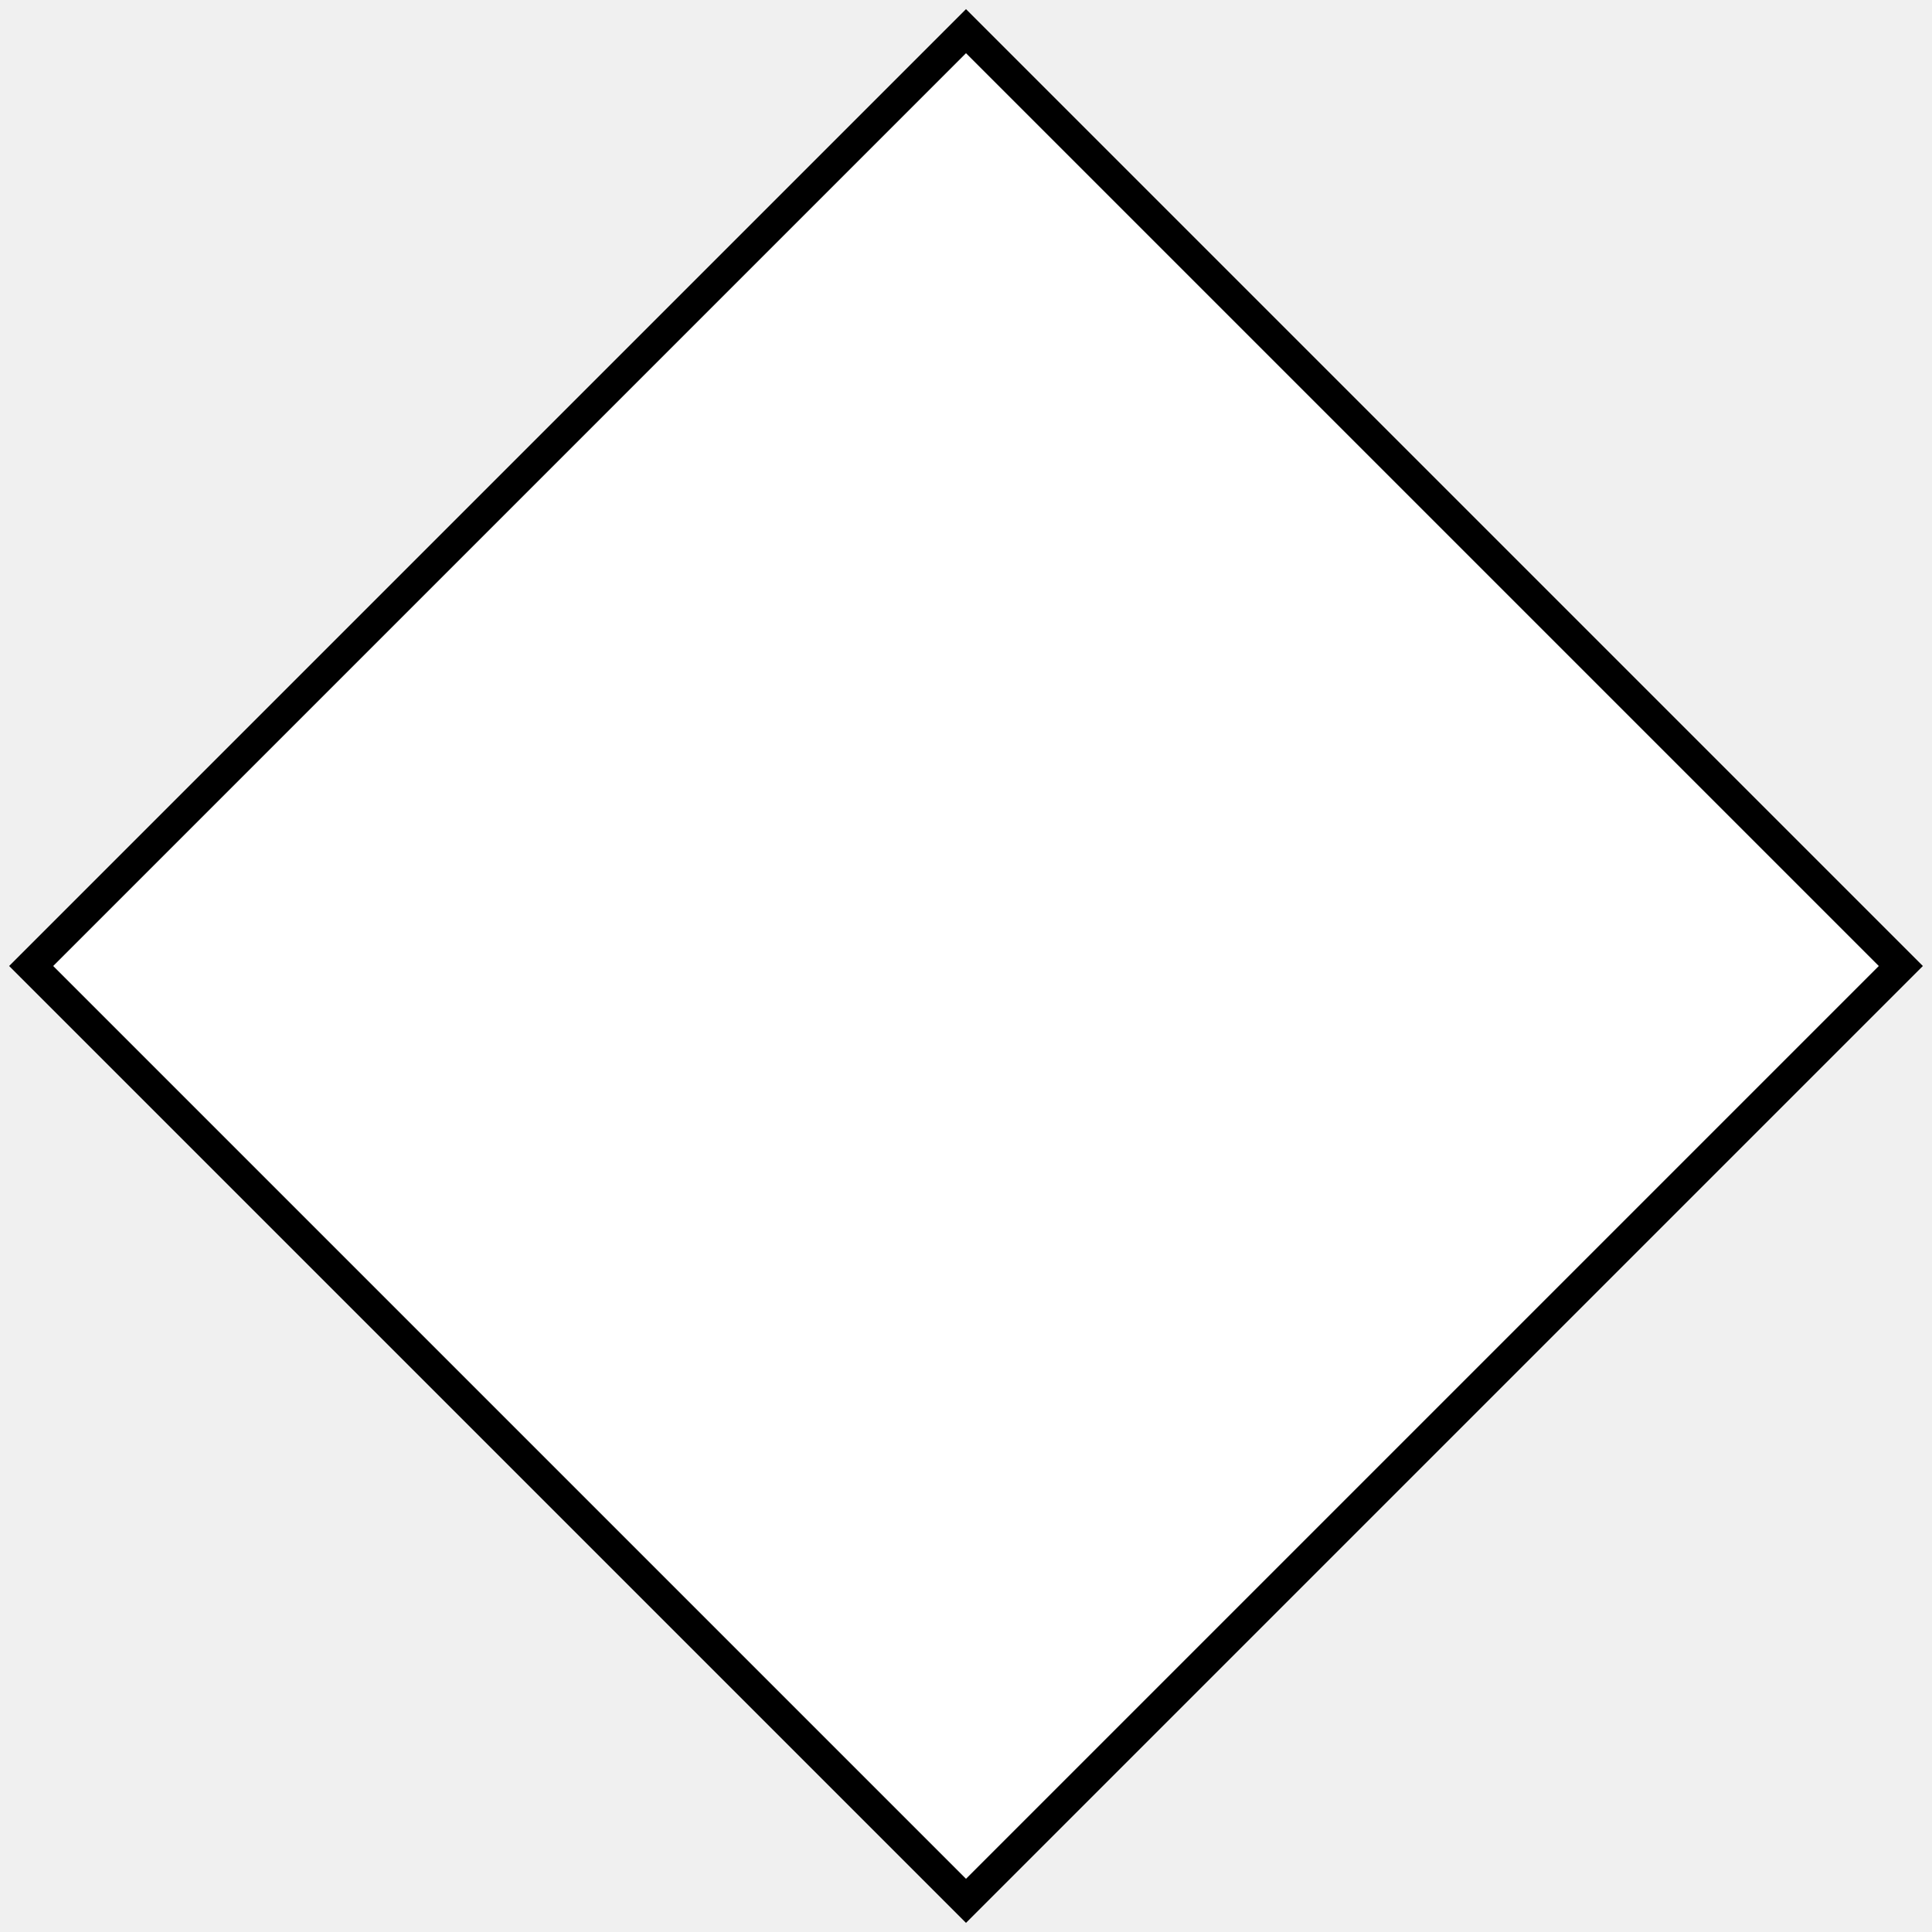
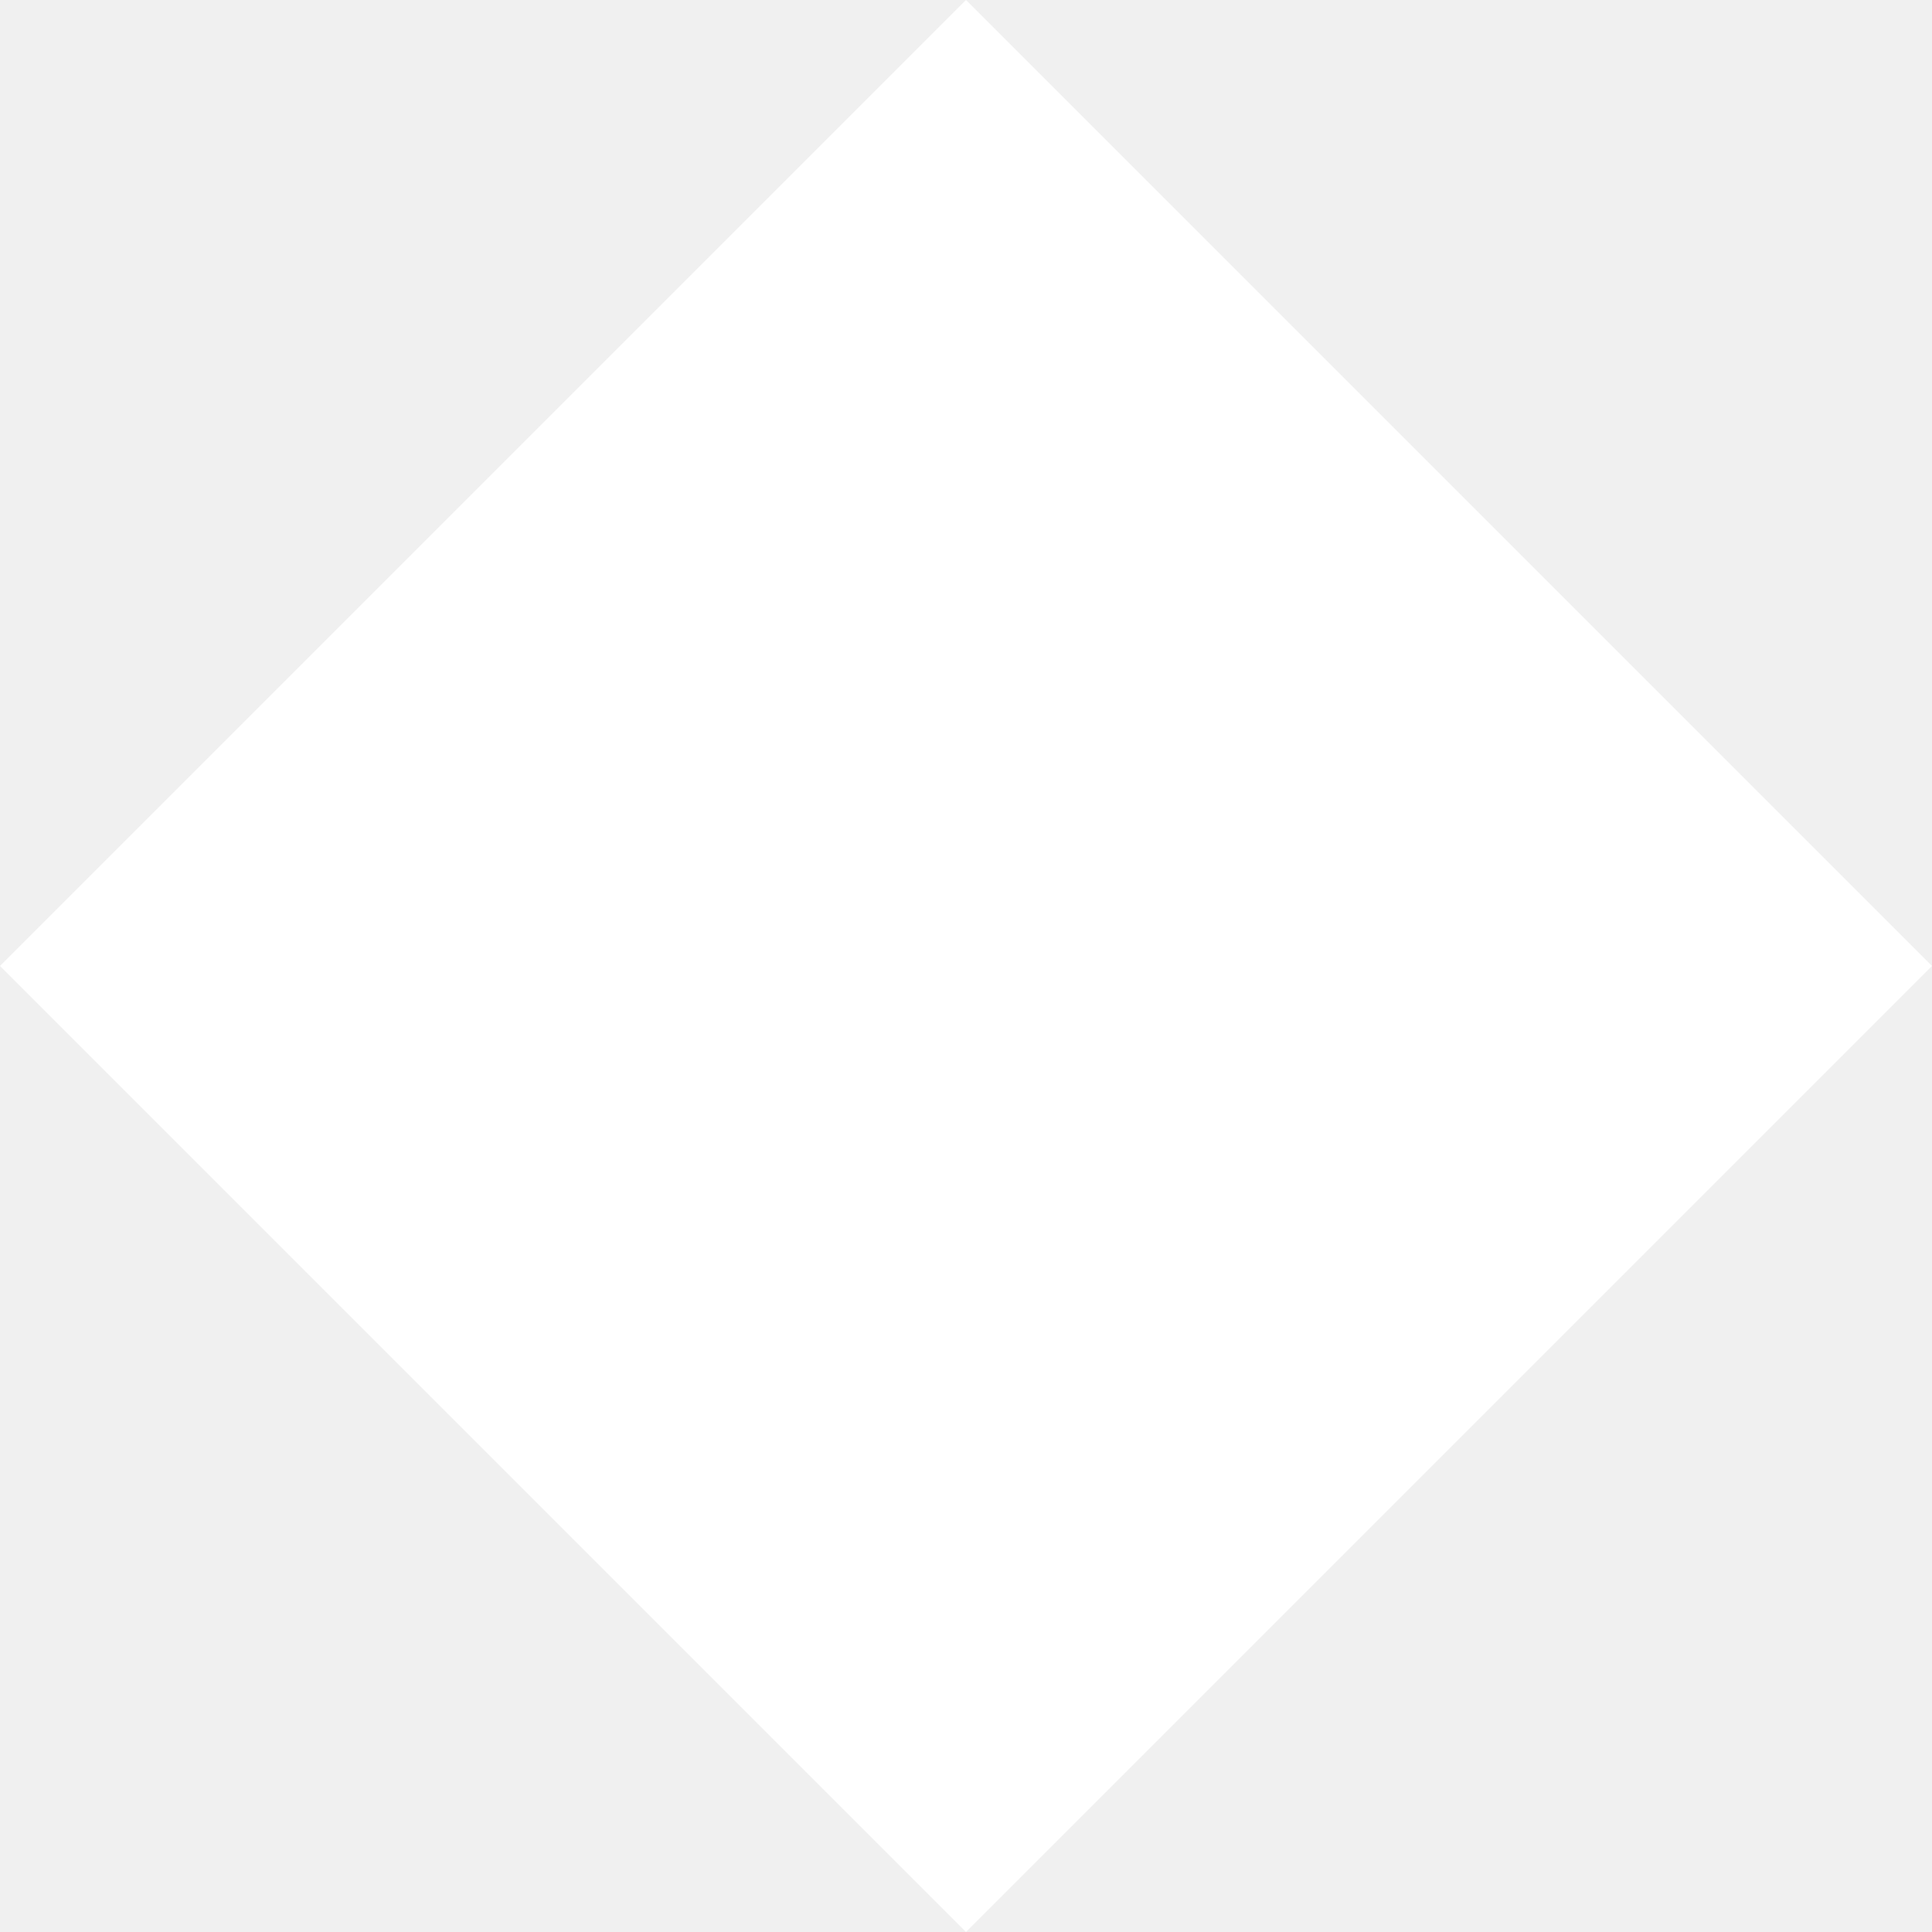
- <svg xmlns="http://www.w3.org/2000/svg" width="62" height="62" viewBox="0 0 62 62" fill="none">
-   <path d="M31 1L1 31L31 61L61 31L31 1Z" fill="white" stroke="black" />
+ <svg xmlns="http://www.w3.org/2000/svg" width="60" height="60" viewBox="0 0 60 60" fill="none">
+   <path d="M30 0L0 30L30 60L60 30L30 0Z" fill="white" />
</svg>
